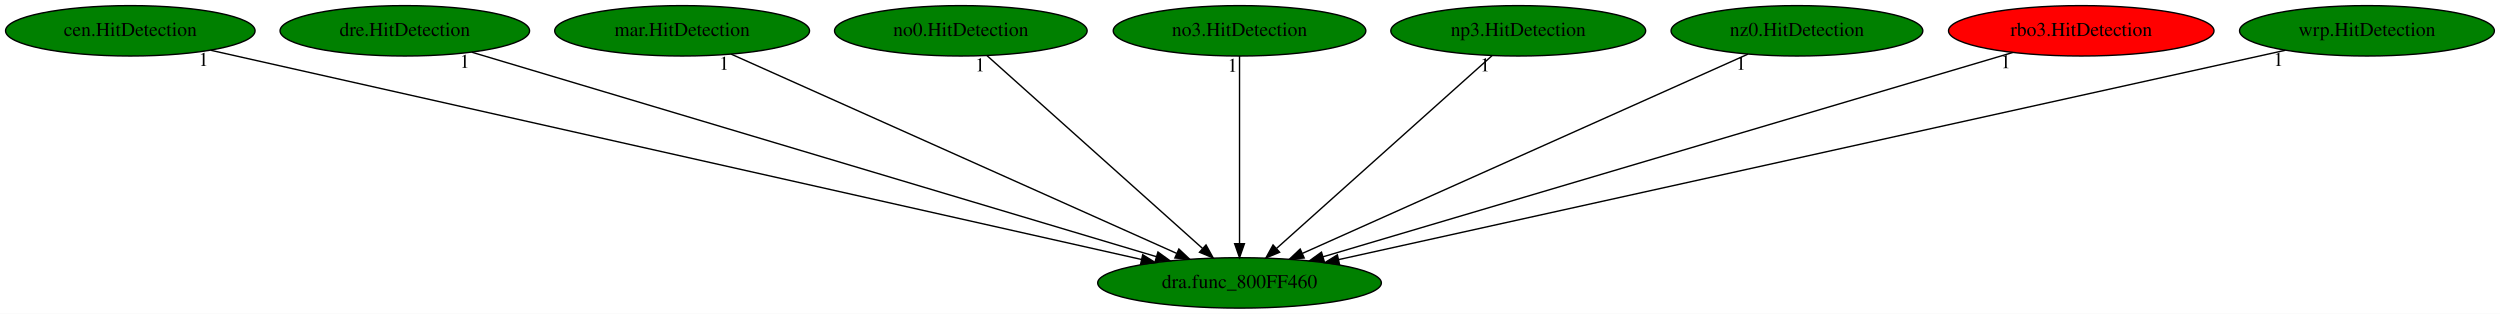
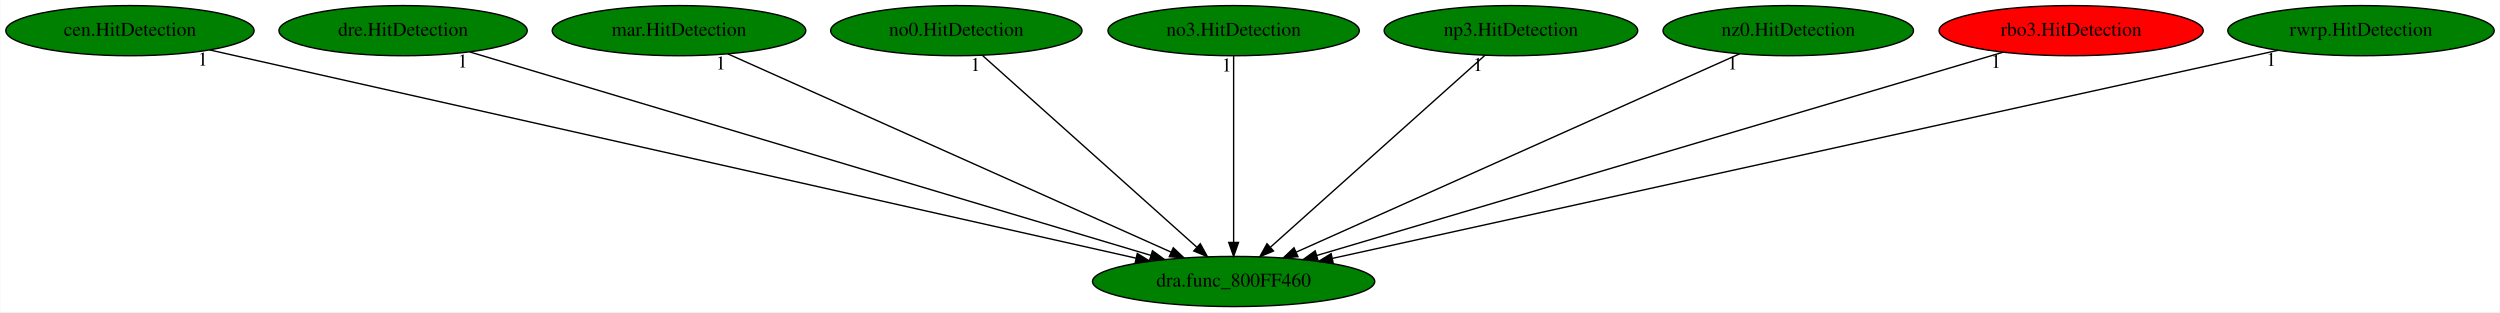
- <svg xmlns="http://www.w3.org/2000/svg" xmlns:xlink="http://www.w3.org/1999/xlink" width="1785pt" height="224pt" viewBox="0.00 0.00 1785.03 224.00">
+ <svg xmlns="http://www.w3.org/2000/svg" xmlns:xlink="http://www.w3.org/1999/xlink" width="1794pt" height="224pt" viewBox="0.00 0.00 1793.58 224.00">
  <g id="graph0" class="graph" transform="scale(1 1) rotate(0) translate(4 220)">
-     <polygon fill="white" stroke="transparent" points="-4,4 -4,-220 1781.03,-220 1781.03,4 -4,4" />
+     <polygon fill="white" stroke="transparent" points="-4,4 -4,-220 1789.58,-220 1789.58,4 -4,4" />
    <g id="node1" class="node">
      <ellipse fill="green" stroke="black" cx="881.04" cy="-18" rx="101.28" ry="18" />
      <text text-anchor="middle" x="881.04" y="-14.3" font-family="Times,serif" font-size="14.00">dra.func_800FF460</text>
    </g>
    <g id="node2" class="node">
      <g id="a_node2">
        <a xlink:href="cen.HitDetection.svg" xlink:title="cen.HitDetection">
          <ellipse fill="green" stroke="black" cx="89.04" cy="-198" rx="89.08" ry="18" />
          <text text-anchor="middle" x="89.04" y="-194.3" font-family="Times,serif" font-size="14.00">cen.HitDetection</text>
        </a>
      </g>
    </g>
    <g id="edge1" class="edge">
      <path fill="none" stroke="black" d="M146.32,-184.13C288.35,-152.21 656.43,-69.48 811.03,-34.73" />
      <polygon fill="black" stroke="black" points="811.91,-38.12 820.9,-32.52 810.38,-31.29 811.91,-38.12" />
      <text text-anchor="middle" x="141.32" y="-172.93" font-family="Times,serif" font-size="14.00">1</text>
    </g>
    <g id="node3" class="node">
      <g id="a_node3">
        <a xlink:href="dre.HitDetection.svg" xlink:title="dre.HitDetection">
          <ellipse fill="green" stroke="black" cx="285.04" cy="-198" rx="89.08" ry="18" />
          <text text-anchor="middle" x="285.04" y="-194.3" font-family="Times,serif" font-size="14.00">dre.HitDetection</text>
        </a>
      </g>
    </g>
    <g id="edge2" class="edge">
      <path fill="none" stroke="black" d="M332.81,-182.73C440.81,-150.48 703.59,-72 821.76,-36.71" />
      <polygon fill="black" stroke="black" points="822.8,-40.05 831.38,-33.83 820.79,-33.34 822.8,-40.05" />
      <text text-anchor="middle" x="327.81" y="-171.53" font-family="Times,serif" font-size="14.00">1</text>
    </g>
    <g id="node4" class="node">
      <g id="a_node4">
        <a xlink:href="mar.HitDetection.svg" xlink:title="mar.HitDetection">
          <ellipse fill="green" stroke="black" cx="483.04" cy="-198" rx="90.98" ry="18" />
          <text text-anchor="middle" x="483.04" y="-194.3" font-family="Times,serif" font-size="14.00">mar.HitDetection</text>
        </a>
      </g>
    </g>
    <g id="edge3" class="edge">
      <path fill="none" stroke="black" d="M518.01,-181.36C590.29,-149.04 756.03,-74.91 836.11,-39.1" />
      <polygon fill="black" stroke="black" points="837.74,-42.2 845.44,-34.92 834.88,-35.81 837.74,-42.2" />
      <text text-anchor="middle" x="513.01" y="-170.16" font-family="Times,serif" font-size="14.00">1</text>
    </g>
    <g id="node5" class="node">
      <g id="a_node5">
        <a xlink:href="no0.HitDetection.svg" xlink:title="no0.HitDetection">
          <ellipse fill="green" stroke="black" cx="682.04" cy="-198" rx="90.18" ry="18" />
          <text text-anchor="middle" x="682.04" y="-194.3" font-family="Times,serif" font-size="14.00">no0.HitDetection</text>
        </a>
      </g>
    </g>
    <g id="edge4" class="edge">
      <path fill="none" stroke="black" d="M700.76,-180.25C736.32,-148.45 813.71,-79.22 854.57,-42.68" />
      <polygon fill="black" stroke="black" points="857.11,-45.11 862.23,-35.83 852.44,-39.89 857.11,-45.11" />
      <text text-anchor="middle" x="695.76" y="-169.05" font-family="Times,serif" font-size="14.00">1</text>
    </g>
    <g id="node6" class="node">
      <g id="a_node6">
        <a xlink:href="no3.HitDetection.svg" xlink:title="no3.HitDetection">
          <ellipse fill="green" stroke="black" cx="881.04" cy="-198" rx="90.18" ry="18" />
          <text text-anchor="middle" x="881.04" y="-194.3" font-family="Times,serif" font-size="14.00">no3.HitDetection</text>
        </a>
      </g>
    </g>
    <g id="edge5" class="edge">
      <path fill="none" stroke="black" d="M881.04,-179.93C881.04,-148.97 881.04,-83.3 881.04,-46.13" />
      <polygon fill="black" stroke="black" points="884.54,-46.02 881.04,-36.02 877.54,-46.02 884.54,-46.02" />
      <text text-anchor="middle" x="876.04" y="-168.73" font-family="Times,serif" font-size="14.00">1</text>
    </g>
    <g id="node7" class="node">
      <g id="a_node7">
        <a xlink:href="np3.HitDetection.svg" xlink:title="np3.HitDetection">
          <ellipse fill="green" stroke="black" cx="1080.04" cy="-198" rx="90.98" ry="18" />
          <text text-anchor="middle" x="1080.04" y="-194.3" font-family="Times,serif" font-size="14.00">np3.HitDetection</text>
        </a>
      </g>
    </g>
    <g id="edge6" class="edge">
      <path fill="none" stroke="black" d="M1061.32,-180.25C1025.76,-148.45 948.37,-79.22 907.52,-42.68" />
      <polygon fill="black" stroke="black" points="909.65,-39.89 899.86,-35.83 904.98,-45.11 909.65,-39.89" />
      <text text-anchor="middle" x="1056.32" y="-169.05" font-family="Times,serif" font-size="14.00">1</text>
    </g>
    <g id="node8" class="node">
      <g id="a_node8">
        <a xlink:href="nz0.HitDetection.svg" xlink:title="nz0.HitDetection">
          <ellipse fill="green" stroke="black" cx="1279.04" cy="-198" rx="89.88" ry="18" />
          <text text-anchor="middle" x="1279.04" y="-194.3" font-family="Times,serif" font-size="14.00">nz0.HitDetection</text>
        </a>
      </g>
    </g>
    <g id="edge7" class="edge">
      <path fill="none" stroke="black" d="M1244.07,-181.36C1171.8,-149.04 1006.05,-74.91 925.98,-39.1" />
      <polygon fill="black" stroke="black" points="927.21,-35.81 916.65,-34.92 924.35,-42.2 927.21,-35.81" />
      <text text-anchor="middle" x="1239.07" y="-170.16" font-family="Times,serif" font-size="14.00">1</text>
    </g>
    <g id="node9" class="node">
      <g id="a_node9">
        <a xlink:href="rbo3.HitDetection.svg" xlink:title="rbo3.HitDetection">
          <ellipse fill="red" stroke="black" cx="1482.04" cy="-198" rx="94.78" ry="18" />
          <text text-anchor="middle" x="1482.04" y="-194.3" font-family="Times,serif" font-size="14.00">rbo3.HitDetection</text>
        </a>
      </g>
    </g>
    <g id="edge8" class="edge">
      <path fill="none" stroke="black" d="M1433.11,-182.51C1323.67,-150.1 1059.41,-71.83 940.63,-36.65" />
      <polygon fill="black" stroke="black" points="941.54,-33.27 930.96,-33.78 939.55,-39.98 941.54,-33.27" />
      <text text-anchor="middle" x="1428.11" y="-171.31" font-family="Times,serif" font-size="14.00">1</text>
    </g>
    <g id="node10" class="node">
      <g id="a_node10">
-         <a xlink:href="wrp.HitDetection.svg" xlink:title="wrp.HitDetection">
-           <ellipse fill="green" stroke="black" cx="1686.04" cy="-198" rx="90.98" ry="18" />
-           <text text-anchor="middle" x="1686.04" y="-194.3" font-family="Times,serif" font-size="14.00">wrp.HitDetection</text>
+         <a xlink:href="rwrp.HitDetection.svg" xlink:title="rwrp.HitDetection">
+           <ellipse fill="green" stroke="black" cx="1690.04" cy="-198" rx="95.58" ry="18" />
+           <text text-anchor="middle" x="1690.04" y="-194.3" font-family="Times,serif" font-size="14.00">rwrp.HitDetection</text>
        </a>
      </g>
    </g>
    <g id="edge9" class="edge">
-       <path fill="none" stroke="black" d="M1627.82,-184.13C1483.37,-152.19 1108.88,-69.38 951.91,-34.67" />
-       <polygon fill="black" stroke="black" points="952.41,-31.2 941.89,-32.45 950.9,-38.03 952.41,-31.2" />
-       <text text-anchor="middle" x="1622.82" y="-172.93" font-family="Times,serif" font-size="14.00">1</text>
+       <path fill="none" stroke="black" d="M1630.55,-183.91C1484.61,-151.8 1109.29,-69.22 952.03,-34.62" />
+       <polygon fill="black" stroke="black" points="952.51,-31.14 941.99,-32.41 951.01,-37.98 952.51,-31.14" />
+       <text text-anchor="middle" x="1625.55" y="-172.71" font-family="Times,serif" font-size="14.00">1</text>
    </g>
  </g>
</svg>
